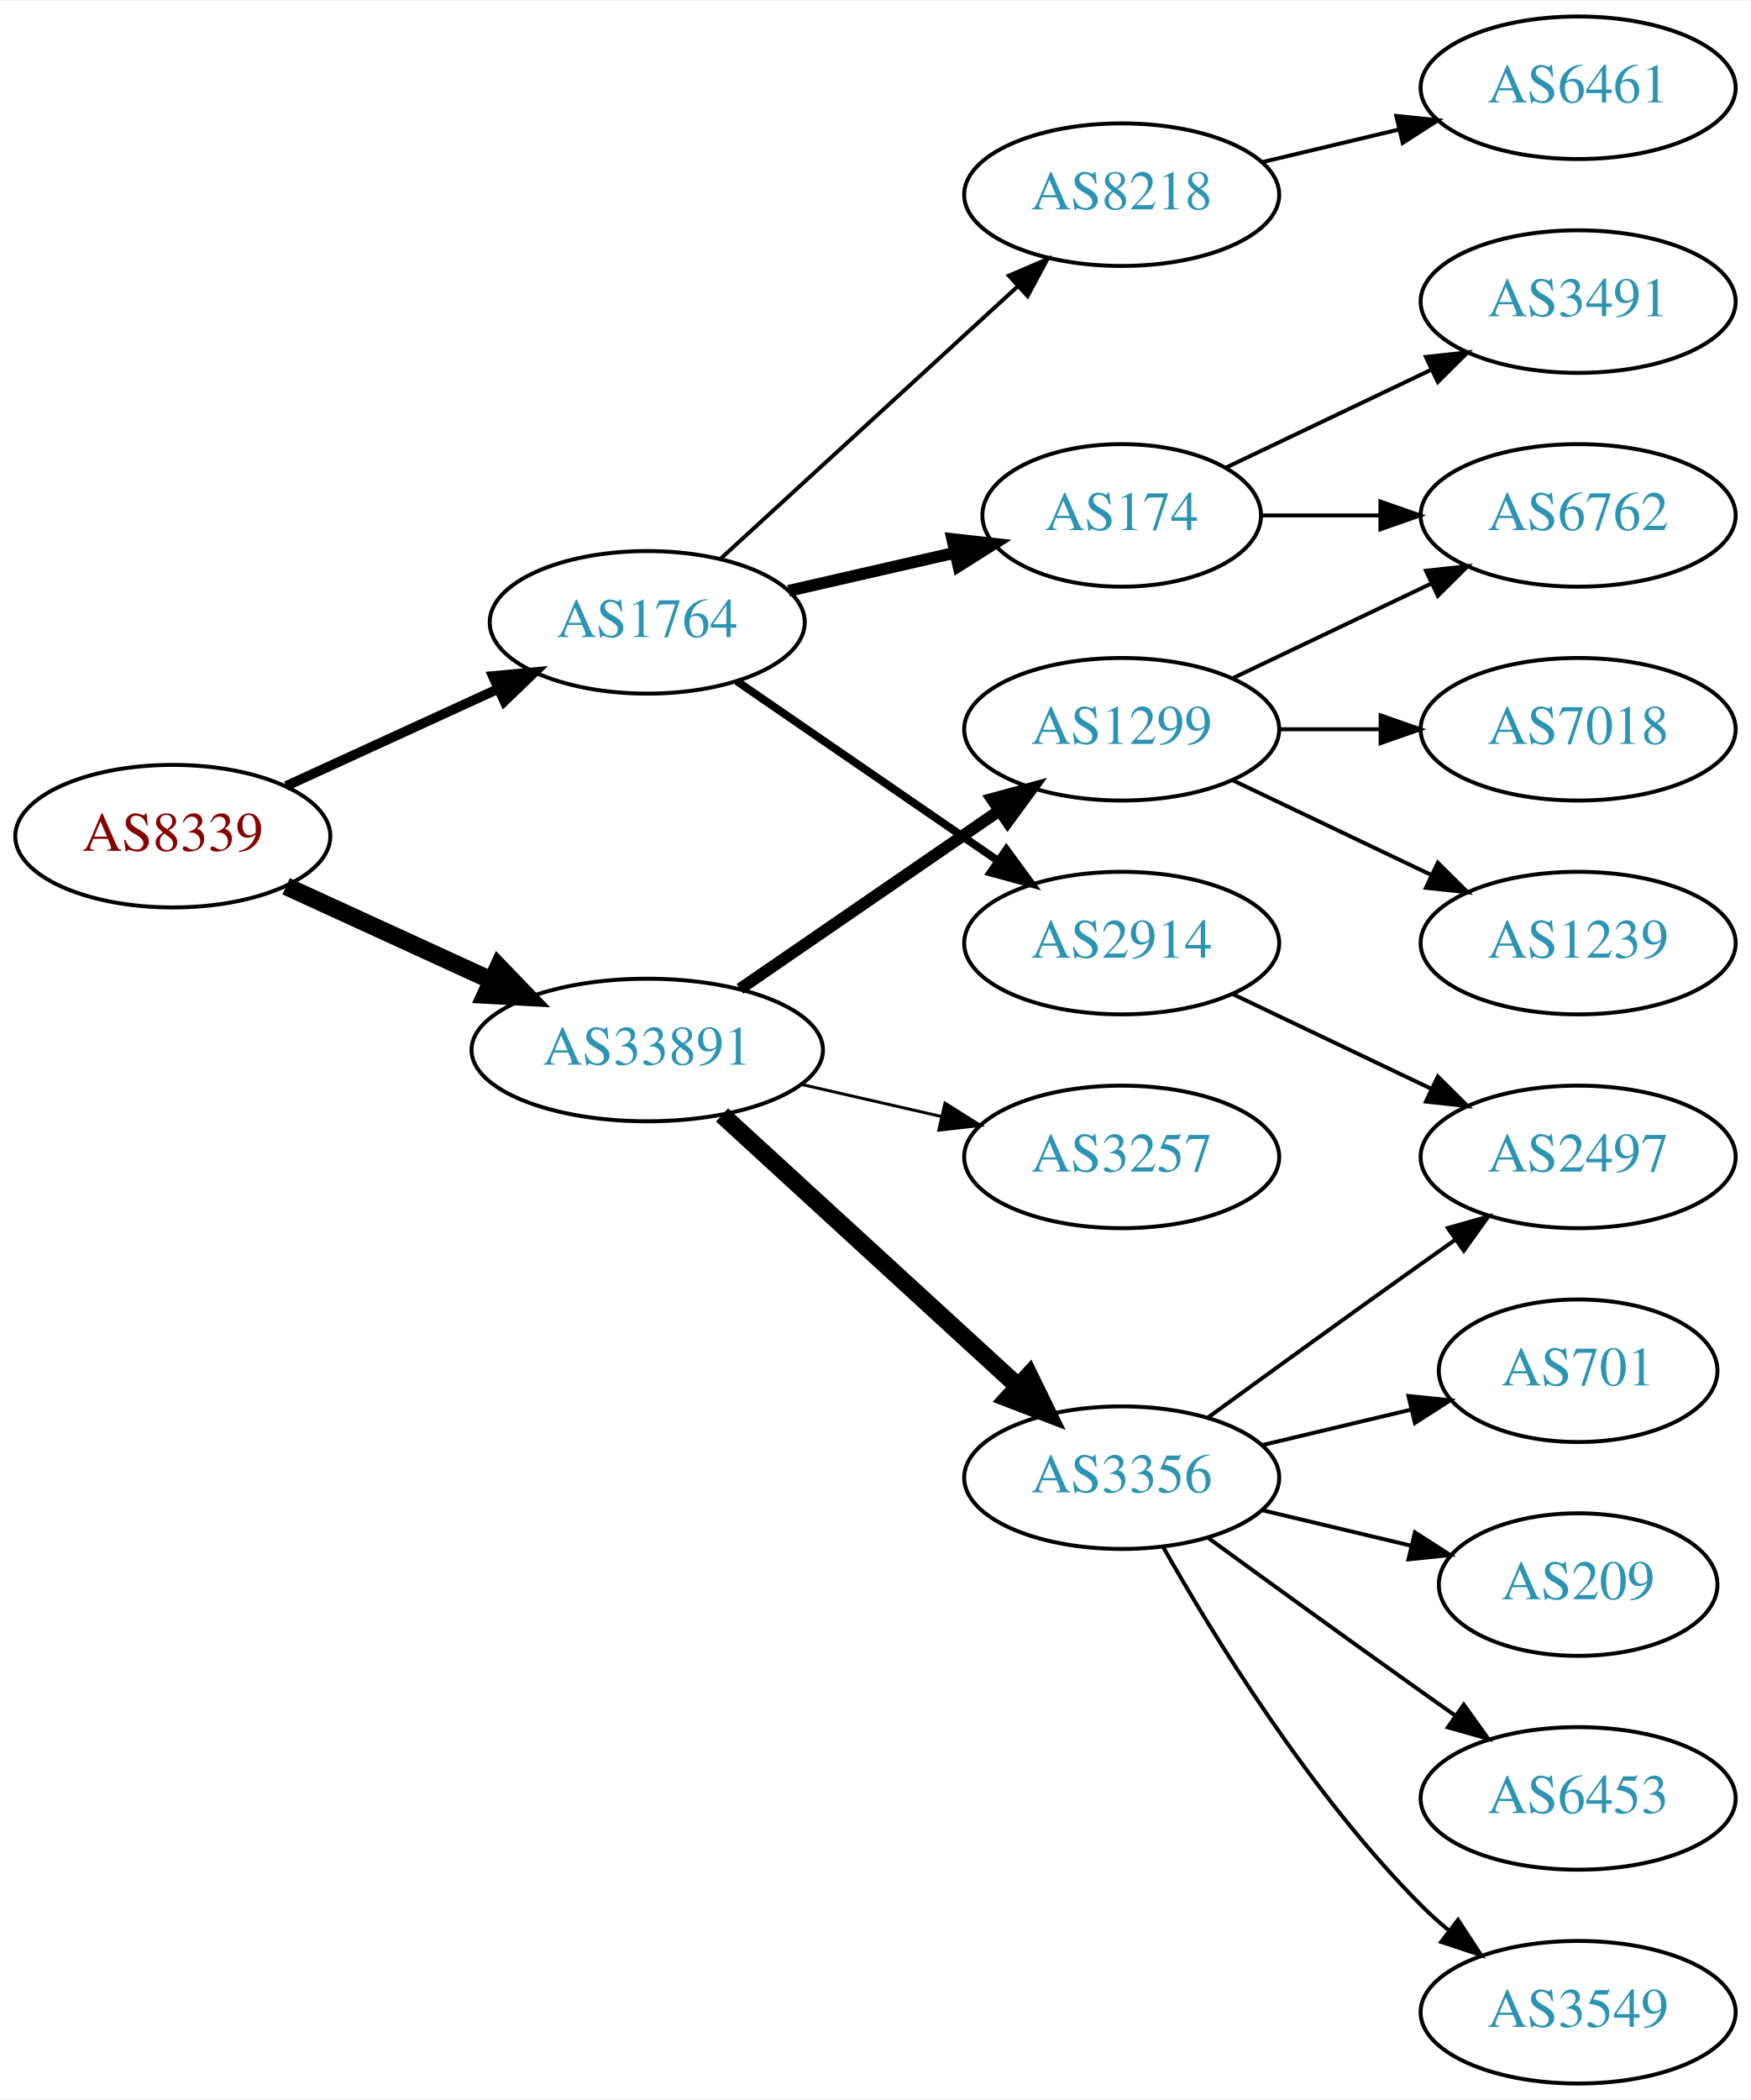
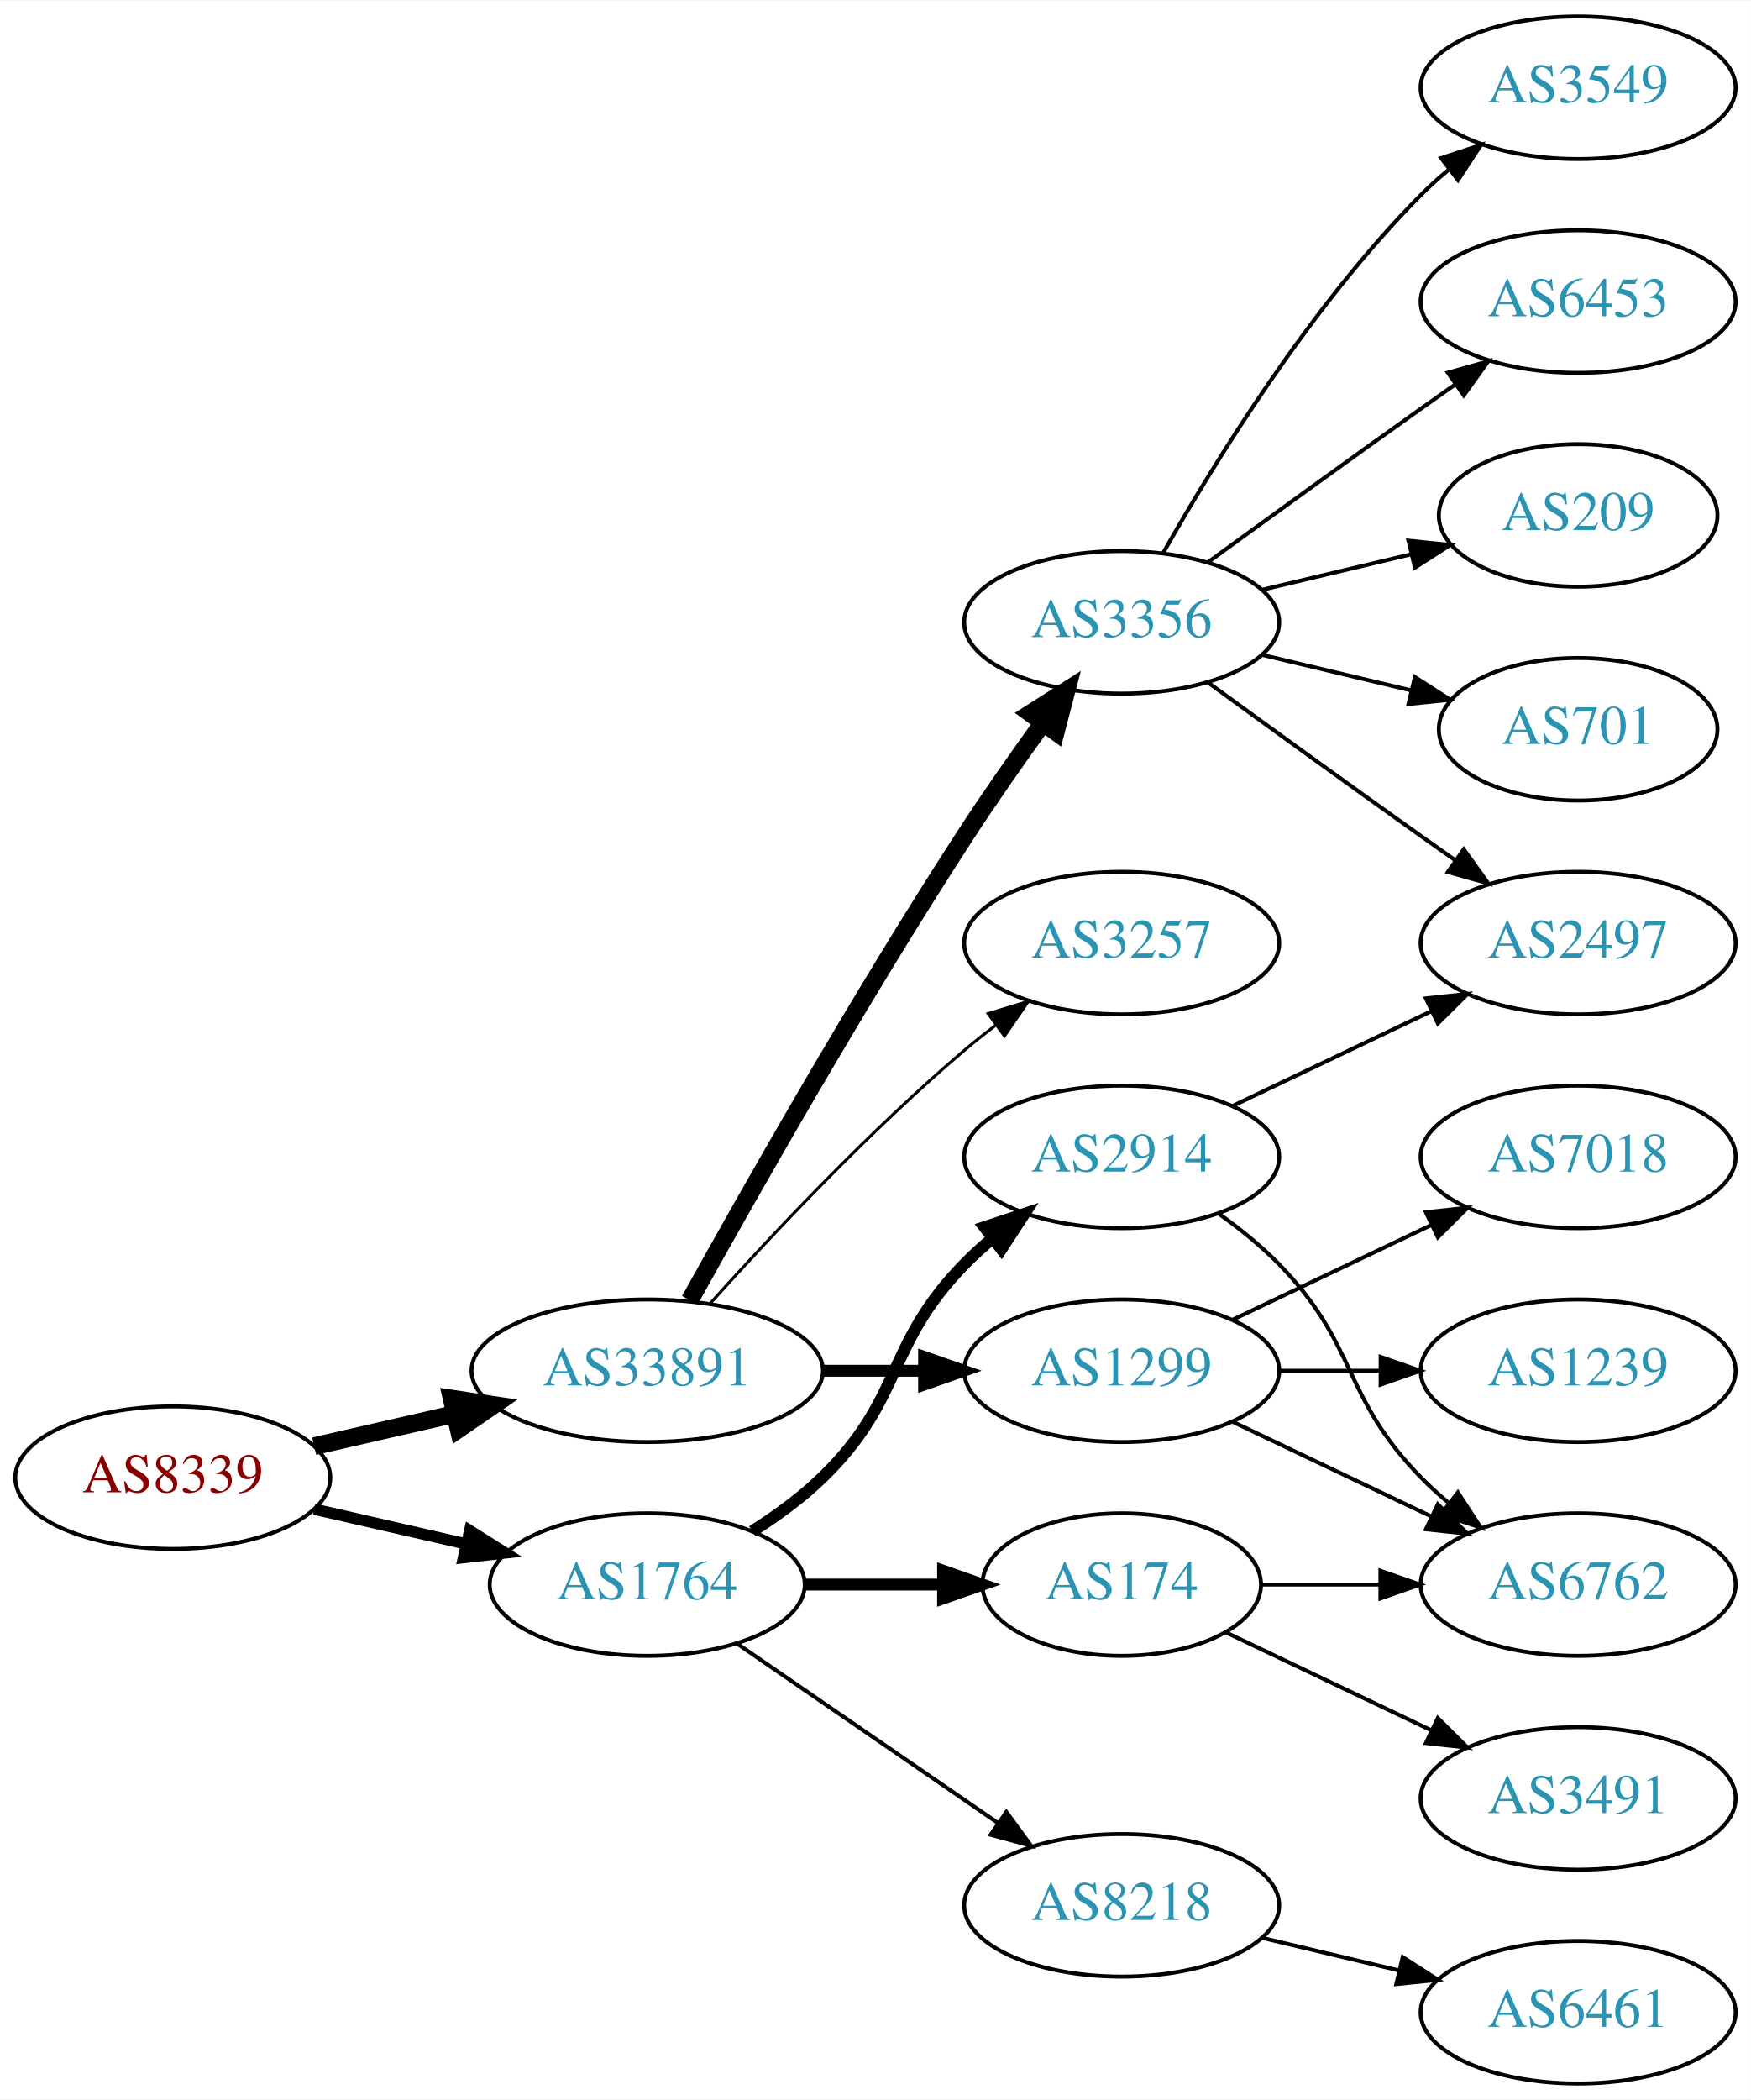
<svg xmlns="http://www.w3.org/2000/svg" xmlns:xlink="http://www.w3.org/1999/xlink" width="442pt" height="530pt" viewBox="0.00 0.00 442.27 530.00">
  <g id="graph0" class="graph" transform="scale(1 1) rotate(0) translate(4 526)">
    <polygon fill="white" stroke="none" points="-4,4 -4,-526 438.271,-526 438.271,4 -4,4" />
    <g id="node1" class="node">
      <g id="a_node1">
        <a xlink:href="/asn/8339" xlink:title="AS8339 ~ kabelplus GmbH [AT]">
-           <ellipse fill="#ffffff" stroke="black" cx="39.647" cy="-315" rx="39.794" ry="18" />
-           <text text-anchor="middle" x="39.647" y="-311.3" font-family="Times,serif" font-size="14.00" fill="#880000">AS8339</text>
+           <ellipse fill="#ffffff" stroke="black" cx="39.647" cy="-153" rx="39.794" ry="18" />
+           <text text-anchor="middle" x="39.647" y="-149.3" font-family="Times,serif" font-size="14.00" fill="#880000">AS8339</text>
        </a>
      </g>
    </g>
    <g id="node2" class="node">
      <g id="a_node2">
        <a xlink:href="/asn/1764" xlink:title="AS1764 ~ NEXTLAYER-AS [AT]">
-           <ellipse fill="#ffffff" stroke="black" cx="159.489" cy="-369" rx="39.794" ry="18" />
-           <text text-anchor="middle" x="159.489" y="-365.3" font-family="Times,serif" font-size="14.00" fill="#2c94b3">AS1764</text>
+           <ellipse fill="#ffffff" stroke="black" cx="159.489" cy="-126" rx="39.794" ry="18" />
+           <text text-anchor="middle" x="159.489" y="-122.3" font-family="Times,serif" font-size="14.00" fill="#2c94b3">AS1764</text>
        </a>
      </g>
    </g>
    <g id="edge1" class="edge">
-       <path fill="none" stroke="black" stroke-width="2.455" d="M68.275,-327.661C84.232,-334.973 104.503,-344.261 121.786,-352.181" />
-       <polygon fill="black" stroke="black" stroke-width="2.455" points="120.484,-355.435 131.033,-356.419 123.4,-349.071 120.484,-355.435" />
+       <path fill="none" stroke="black" stroke-width="2.864" d="M75.366,-145.045C87.366,-142.296 100.987,-139.175 113.679,-136.267" />
+       <polygon fill="black" stroke="black" stroke-width="2.864" points="114.645,-139.636 123.611,-133.991 113.082,-132.813 114.645,-139.636" />
    </g>
    <g id="node3" class="node">
      <g id="a_node3">
        <a xlink:href="/asn/33891" xlink:title="AS33891 ~ CORE-BACKBONE GMBH GLOBAL NETWORK [DE]">
-           <ellipse fill="#ffffff" stroke="black" cx="159.489" cy="-261" rx="44.393" ry="18" />
-           <text text-anchor="middle" x="159.489" y="-257.3" font-family="Times,serif" font-size="14.00" fill="#2c94b3">AS33891</text>
+           <ellipse fill="#ffffff" stroke="black" cx="159.489" cy="-180" rx="44.393" ry="18" />
+           <text text-anchor="middle" x="159.489" y="-176.3" font-family="Times,serif" font-size="14.00" fill="#2c94b3">AS33891</text>
        </a>
      </g>
    </g>
    <g id="edge2" class="edge">
-       <path fill="none" stroke="black" stroke-width="4.5" d="M68.275,-302.339C83.773,-295.238 103.34,-286.272 120.286,-278.506" />
-       <polygon fill="black" stroke="black" stroke-width="4.5" points="121.938,-282.08 129.389,-274.335 118.658,-274.921 121.938,-282.08" />
+       <path fill="none" stroke="black" stroke-width="4.5" d="M75.366,-160.955C86.504,-163.507 99.039,-166.379 110.932,-169.104" />
+       <polygon fill="black" stroke="black" stroke-width="4.5" points="110.1,-172.953 120.727,-171.348 111.859,-165.276 110.1,-172.953" />
    </g>
    <g id="node4" class="node">
      <g id="a_node4">
-         <a xlink:href="/asn/8218" xlink:title="AS8218 ~ legacy Neotelecoms [FR]">
-           <ellipse fill="#ffffff" stroke="black" cx="279.332" cy="-477" rx="39.794" ry="18" />
-           <text text-anchor="middle" x="279.332" y="-473.3" font-family="Times,serif" font-size="14.00" fill="#2c94b3">AS8218</text>
+         <a xlink:href="/asn/2914" xlink:title="AS2914 ~ NTT America, Inc. [US]">
+           <ellipse fill="#ffffff" stroke="black" cx="279.332" cy="-234" rx="39.794" ry="18" />
+           <text text-anchor="middle" x="279.332" y="-230.3" font-family="Times,serif" font-size="14.00" fill="#2c94b3">AS2914</text>
        </a>
      </g>
    </g>
    <g id="edge3" class="edge">
-       <path fill="none" stroke="black" d="M178.131,-385.169C198.004,-403.382 230.466,-433.133 253.035,-453.817" />
-       <polygon fill="black" stroke="black" points="250.832,-456.545 260.569,-460.721 255.561,-451.384 250.832,-456.545" />
+       <path fill="none" stroke="black" stroke-width="3" d="M186.018,-139.462C192.181,-143.362 198.483,-147.948 203.685,-153 224.378,-173.094 219.513,-186.383 239.685,-207 241.778,-209.139 244.061,-211.218 246.438,-213.21" />
+       <polygon fill="black" stroke="black" stroke-width="3" points="244.681,-216.275 254.738,-219.611 248.956,-210.732 244.681,-216.275" />
    </g>
    <g id="node5" class="node">
      <g id="a_node5">
-         <a xlink:href="/asn/2914" xlink:title="AS2914 ~ NTT America, Inc. [US]">
-           <ellipse fill="#ffffff" stroke="black" cx="279.332" cy="-288" rx="39.794" ry="18" />
-           <text text-anchor="middle" x="279.332" y="-284.3" font-family="Times,serif" font-size="14.00" fill="#2c94b3">AS2914</text>
+         <a xlink:href="/asn/174" xlink:title="AS174 ~ Cogent Communications [US]">
+           <ellipse fill="#ffffff" stroke="black" cx="279.332" cy="-126" rx="35.194" ry="18" />
+           <text text-anchor="middle" x="279.332" y="-122.3" font-family="Times,serif" font-size="14.00" fill="#2c94b3">AS174</text>
        </a>
      </g>
    </g>
    <g id="edge4" class="edge">
-       <path fill="none" stroke="black" stroke-width="2" d="M182.103,-354.143C200.592,-341.435 227.405,-323.005 248.035,-308.825" />
-       <polygon fill="black" stroke="black" stroke-width="2" points="250.197,-311.586 256.455,-303.037 246.232,-305.817 250.197,-311.586" />
+       <path fill="none" stroke="black" stroke-width="3" d="M199.402,-126C210.489,-126 222.648,-126 234.03,-126" />
+       <polygon fill="black" stroke="black" stroke-width="3" points="234.212,-129.5 244.212,-126 234.212,-122.5 234.212,-129.5" />
    </g>
    <g id="node6" class="node">
      <g id="a_node6">
-         <a xlink:href="/asn/174" xlink:title="AS174 ~ Cogent Communications [US]">
-           <ellipse fill="#ffffff" stroke="black" cx="279.332" cy="-396" rx="35.194" ry="18" />
-           <text text-anchor="middle" x="279.332" y="-392.3" font-family="Times,serif" font-size="14.00" fill="#2c94b3">AS174</text>
+         <a xlink:href="/asn/8218" xlink:title="AS8218 ~ legacy Neotelecoms [FR]">
+           <ellipse fill="#ffffff" stroke="black" cx="279.332" cy="-45" rx="39.794" ry="18" />
+           <text text-anchor="middle" x="279.332" y="-41.3" font-family="Times,serif" font-size="14.00" fill="#2c94b3">AS8218</text>
        </a>
      </g>
    </g>
    <g id="edge5" class="edge">
-       <path fill="none" stroke="black" stroke-width="3" d="M195.208,-376.955C208.301,-379.955 223.323,-383.396 236.964,-386.522" />
-       <polygon fill="black" stroke="black" stroke-width="3" points="236.542,-390.016 247.071,-388.838 238.105,-383.193 236.542,-390.016" />
+       <path fill="none" stroke="black" d="M182.103,-111.143C200.592,-98.435 227.405,-80.004 248.035,-65.825" />
+       <polygon fill="black" stroke="black" points="250.197,-68.586 256.455,-60.037 246.232,-62.817 250.197,-68.586" />
    </g>
    <g id="node11" class="node">
      <g id="a_node11">
        <a xlink:href="/asn/3356" xlink:title="AS3356 ~ Level 3 Parent, LLC [US]">
-           <ellipse fill="#ffffff" stroke="black" cx="279.332" cy="-153" rx="39.794" ry="18" />
-           <text text-anchor="middle" x="279.332" y="-149.3" font-family="Times,serif" font-size="14.00" fill="#2c94b3">AS3356</text>
-         </a>
-       </g>
-     </g>
-     <g id="edge10" class="edge">
-       <path fill="none" stroke="black" stroke-width="4.5" d="M178.387,-244.597C198.315,-226.333 230.672,-196.678 253.15,-176.079" />
-       <polygon fill="black" stroke="black" stroke-width="4.5" points="255.94,-178.863 260.652,-169.203 250.619,-173.057 255.94,-178.863" />
+           <ellipse fill="#ffffff" stroke="black" cx="279.332" cy="-369" rx="39.794" ry="18" />
+           <text text-anchor="middle" x="279.332" y="-365.3" font-family="Times,serif" font-size="14.00" fill="#2c94b3">AS3356</text>
+         </a>
+       </g>
+     </g>
+     <g id="edge11" class="edge">
+       <path fill="none" stroke="black" stroke-width="4.5" d="M170.242,-197.783C184.718,-223.901 213.051,-273.977 239.685,-315 245.87,-324.526 253.018,-334.717 259.471,-343.651" />
+       <polygon fill="black" stroke="black" stroke-width="4.5" points="256.318,-346.009 265.392,-351.768 262.68,-341.369 256.318,-346.009" />
    </g>
    <g id="node12" class="node">
      <g id="a_node12">
-         <a xlink:href="/asn/1299" xlink:title="AS1299 ~ Telia Carrier [EU]">
-           <ellipse fill="#ffffff" stroke="black" cx="279.332" cy="-342" rx="39.794" ry="18" />
-           <text text-anchor="middle" x="279.332" y="-338.3" font-family="Times,serif" font-size="14.00" fill="#2c94b3">AS1299</text>
-         </a>
-       </g>
-     </g>
-     <g id="edge11" class="edge">
-       <path fill="none" stroke="black" stroke-width="3" d="M182.932,-276.426C201.513,-289.198 228.074,-307.455 248.453,-321.463" />
-       <polygon fill="black" stroke="black" stroke-width="3" points="246.544,-324.398 256.768,-327.178 250.509,-318.629 246.544,-324.398" />
+         <a xlink:href="/asn/3257" xlink:title="AS3257 ~ GTT [DE]">
+           <ellipse fill="#ffffff" stroke="black" cx="279.332" cy="-288" rx="39.794" ry="18" />
+           <text text-anchor="middle" x="279.332" y="-284.3" font-family="Times,serif" font-size="14.00" fill="#2c94b3">AS3257</text>
+         </a>
+       </g>
+     </g>
+     <g id="edge12" class="edge">
+       <path fill="none" stroke="black" stroke-width="0.75" d="M175.421,-197.044C190.748,-214.097 215.683,-240.65 239.685,-261 242.182,-263.117 244.843,-265.232 247.554,-267.293" />
+       <polygon fill="black" stroke="black" stroke-width="0.75" points="245.591,-270.194 255.73,-273.266 249.72,-264.541 245.591,-270.194" />
    </g>
    <g id="node13" class="node">
      <g id="a_node13">
-         <a xlink:href="/asn/3257" xlink:title="AS3257 ~ GTT [DE]">
-           <ellipse fill="#ffffff" stroke="black" cx="279.332" cy="-234" rx="39.794" ry="18" />
-           <text text-anchor="middle" x="279.332" y="-230.3" font-family="Times,serif" font-size="14.00" fill="#2c94b3">AS3257</text>
-         </a>
-       </g>
-     </g>
-     <g id="edge12" class="edge">
-       <path fill="none" stroke="black" stroke-width="0.75" d="M198.424,-252.308C209.664,-249.733 222.077,-246.889 233.7,-244.226" />
-       <polygon fill="black" stroke="black" stroke-width="0.75" points="234.696,-247.588 243.662,-241.943 233.133,-240.765 234.696,-247.588" />
+         <a xlink:href="/asn/1299" xlink:title="AS1299 ~ Telia Carrier [EU]">
+           <ellipse fill="#ffffff" stroke="black" cx="279.332" cy="-180" rx="39.794" ry="18" />
+           <text text-anchor="middle" x="279.332" y="-176.3" font-family="Times,serif" font-size="14.00" fill="#2c94b3">AS1299</text>
+         </a>
+       </g>
+     </g>
+     <g id="edge13" class="edge">
+       <path fill="none" stroke="black" stroke-width="3" d="M203.7,-180C212.013,-180 220.775,-180 229.258,-180" />
+       <polygon fill="black" stroke="black" stroke-width="3" points="229.416,-183.5 239.416,-180 229.416,-176.5 229.416,-183.5" />
+     </g>
+     <g id="node8" class="node">
+       <g id="a_node8">
+         <a xlink:href="/asn/2497" xlink:title="AS2497 ~ Internet Initiative Japan Inc. [JP]">
+           <ellipse fill="#ffffff" stroke="black" cx="394.625" cy="-288" rx="39.794" ry="18" />
+           <text text-anchor="middle" x="394.625" y="-284.3" font-family="Times,serif" font-size="14.00" fill="#2c94b3">AS2497</text>
+         </a>
+       </g>
+     </g>
+     <g id="edge7" class="edge">
+       <path fill="none" stroke="black" d="M307.468,-246.934C322.462,-254.081 341.283,-263.052 357.506,-270.785" />
+       <polygon fill="black" stroke="black" points="356.177,-274.028 366.71,-275.171 359.188,-267.709 356.177,-274.028" />
+     </g>
+     <g id="node9" class="node">
+       <g id="a_node9">
+         <a xlink:href="/asn/6762" xlink:title="AS6762 ~ TELECOM ITALIA SPARKLE S.p.A. [IT]">
+           <ellipse fill="#ffffff" stroke="black" cx="394.625" cy="-126" rx="39.794" ry="18" />
+           <text text-anchor="middle" x="394.625" y="-122.3" font-family="Times,serif" font-size="14.00" fill="#2c94b3">AS6762</text>
+         </a>
+       </g>
+     </g>
+     <g id="edge8" class="edge">
+       <path fill="none" stroke="black" d="M303.926,-219.611C309.182,-215.852 314.513,-211.563 318.978,-207 339.151,-186.383 334.806,-173.617 354.978,-153 357.071,-150.861 359.354,-148.782 361.731,-146.79" />
+       <polygon fill="black" stroke="black" points="364.249,-149.268 370.031,-140.389 359.974,-143.725 364.249,-149.268" />
+     </g>
+     <g id="edge9" class="edge">
+       <path fill="none" stroke="black" d="M314.631,-126C324.008,-126 334.358,-126 344.393,-126" />
+       <polygon fill="black" stroke="black" points="344.681,-129.5 354.681,-126 344.681,-122.5 344.681,-129.5" />
+     </g>
+     <g id="node10" class="node">
+       <g id="a_node10">
+         <a xlink:href="/asn/3491" xlink:title="AS3491 ~ PCCW Global, Inc. [US]">
+           <ellipse fill="#ffffff" stroke="black" cx="394.625" cy="-72" rx="39.794" ry="18" />
+           <text text-anchor="middle" x="394.625" y="-68.3" font-family="Times,serif" font-size="14.00" fill="#2c94b3">AS3491</text>
+         </a>
+       </g>
+     </g>
+     <g id="edge10" class="edge">
+       <path fill="none" stroke="black" d="M305.757,-113.881C321.059,-106.587 340.783,-97.186 357.665,-89.14" />
+       <polygon fill="black" stroke="black" points="359.184,-92.293 366.705,-84.831 356.172,-85.974 359.184,-92.293" />
    </g>
    <g id="node7" class="node">
      <g id="a_node7">
        <a xlink:href="/asn/6461" xlink:title="AS6461 ~ Zayo Bandwidth [US]">
+           <ellipse fill="#ffffff" stroke="black" cx="394.625" cy="-18" rx="39.794" ry="18" />
+           <text text-anchor="middle" x="394.625" y="-14.3" font-family="Times,serif" font-size="14.00" fill="#2c94b3">AS6461</text>
+         </a>
+       </g>
+     </g>
+     <g id="edge6" class="edge">
+       <path fill="none" stroke="black" d="M314.939,-36.752C325.81,-34.162 337.964,-31.265 349.407,-28.538" />
+       <polygon fill="black" stroke="black" points="350.313,-31.92 359.229,-26.197 348.69,-25.111 350.313,-31.92" />
+     </g>
+     <g id="edge19" class="edge">
+       <path fill="none" stroke="black" d="M301.18,-353.778C316.114,-342.909 336.727,-327.975 354.978,-315 357.799,-312.995 360.742,-310.915 363.69,-308.841" />
+       <polygon fill="black" stroke="black" points="365.736,-311.681 371.914,-303.074 361.717,-305.95 365.736,-311.681" />
+     </g>
+     <g id="node16" class="node">
+       <g id="a_node16">
+         <a xlink:href="/asn/209" xlink:title="AS209 ~ CenturyLink Communications, LLC [US]">
+           <ellipse fill="#ffffff" stroke="black" cx="394.625" cy="-396" rx="35.194" ry="18" />
+           <text text-anchor="middle" x="394.625" y="-392.3" font-family="Times,serif" font-size="14.00" fill="#2c94b3">AS209</text>
+         </a>
+       </g>
+     </g>
+     <g id="edge17" class="edge">
+       <path fill="none" stroke="black" d="M314.939,-377.248C326.733,-380.058 340.038,-383.229 352.306,-386.153" />
+       <polygon fill="black" stroke="black" points="351.772,-389.624 362.311,-388.537 353.394,-382.814 351.772,-389.624" />
+     </g>
+     <g id="node17" class="node">
+       <g id="a_node17">
+         <a xlink:href="/asn/701" xlink:title="AS701 ~ UUNET [US]">
+           <ellipse fill="#ffffff" stroke="black" cx="394.625" cy="-342" rx="35.194" ry="18" />
+           <text text-anchor="middle" x="394.625" y="-338.3" font-family="Times,serif" font-size="14.00" fill="#2c94b3">AS701</text>
+         </a>
+       </g>
+     </g>
+     <g id="edge18" class="edge">
+       <path fill="none" stroke="black" d="M314.939,-360.752C326.733,-357.942 340.038,-354.771 352.306,-351.847" />
+       <polygon fill="black" stroke="black" points="353.394,-355.186 362.311,-349.463 351.772,-348.376 353.394,-355.186" />
+     </g>
+     <g id="node18" class="node">
+       <g id="a_node18">
+         <a xlink:href="/asn/3549" xlink:title="AS3549 ~ Level 3 Parent, LLC [US]">
          <ellipse fill="#ffffff" stroke="black" cx="394.625" cy="-504" rx="39.794" ry="18" />
-           <text text-anchor="middle" x="394.625" y="-500.3" font-family="Times,serif" font-size="14.00" fill="#2c94b3">AS6461</text>
-         </a>
-       </g>
-     </g>
-     <g id="edge6" class="edge">
-       <path fill="none" stroke="black" d="M314.939,-485.248C325.81,-487.838 337.964,-490.735 349.407,-493.462" />
-       <polygon fill="black" stroke="black" points="348.69,-496.889 359.229,-495.803 350.313,-490.08 348.69,-496.889" />
-     </g>
-     <g id="node8" class="node">
-       <g id="a_node8">
-         <a xlink:href="/asn/2497" xlink:title="AS2497 ~ Internet Initiative Japan Inc. [JP]">
-           <ellipse fill="#ffffff" stroke="black" cx="394.625" cy="-234" rx="39.794" ry="18" />
-           <text text-anchor="middle" x="394.625" y="-230.3" font-family="Times,serif" font-size="14.00" fill="#2c94b3">AS2497</text>
-         </a>
-       </g>
-     </g>
-     <g id="edge7" class="edge">
-       <path fill="none" stroke="black" d="M307.468,-275.066C322.462,-267.919 341.283,-258.948 357.506,-251.215" />
-       <polygon fill="black" stroke="black" points="359.188,-254.291 366.71,-246.829 356.177,-247.972 359.188,-254.291" />
-     </g>
-     <g id="node9" class="node">
-       <g id="a_node9">
-         <a xlink:href="/asn/3491" xlink:title="AS3491 ~ PCCW Global, Inc. [US]">
+           <text text-anchor="middle" x="394.625" y="-500.3" font-family="Times,serif" font-size="14.00" fill="#2c94b3">AS3549</text>
+         </a>
+       </g>
+     </g>
+     <g id="edge20" class="edge">
+       <path fill="none" stroke="black" d="M289.791,-386.49C302.573,-409.096 327.005,-448.886 354.978,-477 357.089,-479.121 359.385,-481.188 361.77,-483.171" />
+       <polygon fill="black" stroke="black" points="360.023,-486.242 370.086,-489.556 364.286,-480.69 360.023,-486.242" />
+     </g>
+     <g id="node19" class="node">
+       <g id="a_node19">
+         <a xlink:href="/asn/6453" xlink:title="AS6453 ~ TATA COMMUNICATIONS (AMERICA) INC [US]">
          <ellipse fill="#ffffff" stroke="black" cx="394.625" cy="-450" rx="39.794" ry="18" />
-           <text text-anchor="middle" x="394.625" y="-446.3" font-family="Times,serif" font-size="14.00" fill="#2c94b3">AS3491</text>
-         </a>
-       </g>
-     </g>
-     <g id="edge8" class="edge">
-       <path fill="none" stroke="black" d="M305.757,-408.119C321.059,-415.413 340.783,-424.814 357.665,-432.86" />
-       <polygon fill="black" stroke="black" points="356.172,-436.026 366.705,-437.169 359.184,-429.707 356.172,-436.026" />
-     </g>
-     <g id="node10" class="node">
-       <g id="a_node10">
-         <a xlink:href="/asn/6762" xlink:title="AS6762 ~ TELECOM ITALIA SPARKLE S.p.A. [IT]">
-           <ellipse fill="#ffffff" stroke="black" cx="394.625" cy="-396" rx="39.794" ry="18" />
-           <text text-anchor="middle" x="394.625" y="-392.3" font-family="Times,serif" font-size="14.00" fill="#2c94b3">AS6762</text>
-         </a>
-       </g>
-     </g>
-     <g id="edge9" class="edge">
-       <path fill="none" stroke="black" d="M314.631,-396C324.008,-396 334.358,-396 344.393,-396" />
-       <polygon fill="black" stroke="black" points="344.681,-399.5 354.681,-396 344.681,-392.5 344.681,-399.5" />
-     </g>
-     <g id="edge17" class="edge">
-       <path fill="none" stroke="black" d="M301.18,-168.222C316.114,-179.091 336.727,-194.025 354.978,-207 357.799,-209.005 360.742,-211.085 363.69,-213.159" />
-       <polygon fill="black" stroke="black" points="361.717,-216.05 371.914,-218.926 365.736,-210.319 361.717,-216.05" />
+           <text text-anchor="middle" x="394.625" y="-446.3" font-family="Times,serif" font-size="14.00" fill="#2c94b3">AS6453</text>
+         </a>
+       </g>
+     </g>
+     <g id="edge21" class="edge">
+       <path fill="none" stroke="black" d="M301.18,-384.222C316.114,-395.091 336.727,-410.025 354.978,-423 357.799,-425.005 360.742,-427.085 363.69,-429.159" />
+       <polygon fill="black" stroke="black" points="361.717,-432.05 371.914,-434.926 365.736,-426.319 361.717,-432.05" />
+     </g>
+     <g id="edge16" class="edge">
+       <path fill="none" stroke="black" d="M307.468,-167.066C322.462,-159.919 341.283,-150.948 357.506,-143.215" />
+       <polygon fill="black" stroke="black" points="359.188,-146.291 366.71,-138.829 356.177,-139.972 359.188,-146.291" />
    </g>
    <g id="node14" class="node">
      <g id="a_node14">
-         <a xlink:href="/asn/6453" xlink:title="AS6453 ~ TATA COMMUNICATIONS (AMERICA) INC [US]">
-           <ellipse fill="#ffffff" stroke="black" cx="394.625" cy="-72" rx="39.794" ry="18" />
-           <text text-anchor="middle" x="394.625" y="-68.3" font-family="Times,serif" font-size="14.00" fill="#2c94b3">AS6453</text>
-         </a>
-       </g>
-     </g>
-     <g id="edge13" class="edge">
-       <path fill="none" stroke="black" d="M301.18,-137.778C316.114,-126.909 336.727,-111.975 354.978,-99 357.799,-96.995 360.742,-94.915 363.69,-92.841" />
-       <polygon fill="black" stroke="black" points="365.736,-95.681 371.914,-87.074 361.717,-89.95 365.736,-95.681" />
+         <a xlink:href="/asn/7018" xlink:title="AS7018 ~ AT&amp;T Services, Inc. [US]">
+           <ellipse fill="#ffffff" stroke="black" cx="394.625" cy="-234" rx="39.794" ry="18" />
+           <text text-anchor="middle" x="394.625" y="-230.3" font-family="Times,serif" font-size="14.00" fill="#2c94b3">AS7018</text>
+         </a>
+       </g>
+     </g>
+     <g id="edge14" class="edge">
+       <path fill="none" stroke="black" d="M307.468,-192.934C322.462,-200.081 341.283,-209.052 357.506,-216.785" />
+       <polygon fill="black" stroke="black" points="356.177,-220.028 366.71,-221.171 359.188,-213.709 356.177,-220.028" />
    </g>
    <g id="node15" class="node">
      <g id="a_node15">
-         <a xlink:href="/asn/3549" xlink:title="AS3549 ~ Level 3 Parent, LLC [US]">
-           <ellipse fill="#ffffff" stroke="black" cx="394.625" cy="-18" rx="39.794" ry="18" />
-           <text text-anchor="middle" x="394.625" y="-14.3" font-family="Times,serif" font-size="14.00" fill="#2c94b3">AS3549</text>
-         </a>
-       </g>
-     </g>
-     <g id="edge14" class="edge">
-       <path fill="none" stroke="black" d="M289.791,-135.51C302.573,-112.904 327.005,-73.114 354.978,-45 357.089,-42.879 359.385,-40.812 361.77,-38.829" />
-       <polygon fill="black" stroke="black" points="364.286,-41.31 370.086,-32.444 360.023,-35.758 364.286,-41.31" />
-     </g>
-     <g id="node16" class="node">
-       <g id="a_node16">
-         <a xlink:href="/asn/701" xlink:title="AS701 ~ UUNET [US]">
-           <ellipse fill="#ffffff" stroke="black" cx="394.625" cy="-180" rx="35.194" ry="18" />
-           <text text-anchor="middle" x="394.625" y="-176.3" font-family="Times,serif" font-size="14.00" fill="#2c94b3">AS701</text>
+         <a xlink:href="/asn/1239" xlink:title="AS1239 ~ Sprint [US]">
+           <ellipse fill="#ffffff" stroke="black" cx="394.625" cy="-180" rx="39.794" ry="18" />
+           <text text-anchor="middle" x="394.625" y="-176.3" font-family="Times,serif" font-size="14.00" fill="#2c94b3">AS1239</text>
        </a>
      </g>
    </g>
    <g id="edge15" class="edge">
-       <path fill="none" stroke="black" d="M314.939,-161.248C326.733,-164.058 340.038,-167.229 352.306,-170.153" />
-       <polygon fill="black" stroke="black" points="351.772,-173.624 362.311,-172.537 353.394,-166.814 351.772,-173.624" />
-     </g>
-     <g id="node17" class="node">
-       <g id="a_node17">
-         <a xlink:href="/asn/209" xlink:title="AS209 ~ CenturyLink Communications, LLC [US]">
-           <ellipse fill="#ffffff" stroke="black" cx="394.625" cy="-126" rx="35.194" ry="18" />
-           <text text-anchor="middle" x="394.625" y="-122.3" font-family="Times,serif" font-size="14.00" fill="#2c94b3">AS209</text>
-         </a>
-       </g>
-     </g>
-     <g id="edge16" class="edge">
-       <path fill="none" stroke="black" d="M314.939,-144.752C326.733,-141.942 340.038,-138.771 352.306,-135.847" />
-       <polygon fill="black" stroke="black" points="353.394,-139.186 362.311,-133.463 351.772,-132.376 353.394,-139.186" />
-     </g>
-     <g id="edge20" class="edge">
-       <path fill="none" stroke="black" d="M307.468,-354.934C322.462,-362.081 341.283,-371.052 357.506,-378.785" />
-       <polygon fill="black" stroke="black" points="356.177,-382.028 366.71,-383.171 359.188,-375.709 356.177,-382.028" />
-     </g>
-     <g id="node18" class="node">
-       <g id="a_node18">
-         <a xlink:href="/asn/7018" xlink:title="AS7018 ~ AT&amp;T Services, Inc. [US]">
-           <ellipse fill="#ffffff" stroke="black" cx="394.625" cy="-342" rx="39.794" ry="18" />
-           <text text-anchor="middle" x="394.625" y="-338.3" font-family="Times,serif" font-size="14.00" fill="#2c94b3">AS7018</text>
-         </a>
-       </g>
-     </g>
-     <g id="edge18" class="edge">
-       <path fill="none" stroke="black" d="M319.004,-342C327.207,-342 335.971,-342 344.503,-342" />
-       <polygon fill="black" stroke="black" points="344.742,-345.5 354.742,-342 344.742,-338.5 344.742,-345.5" />
-     </g>
-     <g id="node19" class="node">
-       <g id="a_node19">
-         <a xlink:href="/asn/1239" xlink:title="AS1239 ~ Sprint [US]">
-           <ellipse fill="#ffffff" stroke="black" cx="394.625" cy="-288" rx="39.794" ry="18" />
-           <text text-anchor="middle" x="394.625" y="-284.3" font-family="Times,serif" font-size="14.00" fill="#2c94b3">AS1239</text>
-         </a>
-       </g>
-     </g>
-     <g id="edge19" class="edge">
-       <path fill="none" stroke="black" d="M307.468,-329.066C322.462,-321.919 341.283,-312.948 357.506,-305.215" />
-       <polygon fill="black" stroke="black" points="359.188,-308.291 366.71,-300.829 356.177,-301.972 359.188,-308.291" />
+       <path fill="none" stroke="black" d="M319.004,-180C327.207,-180 335.971,-180 344.503,-180" />
+       <polygon fill="black" stroke="black" points="344.742,-183.5 354.742,-180 344.742,-176.5 344.742,-183.5" />
    </g>
  </g>
</svg>
